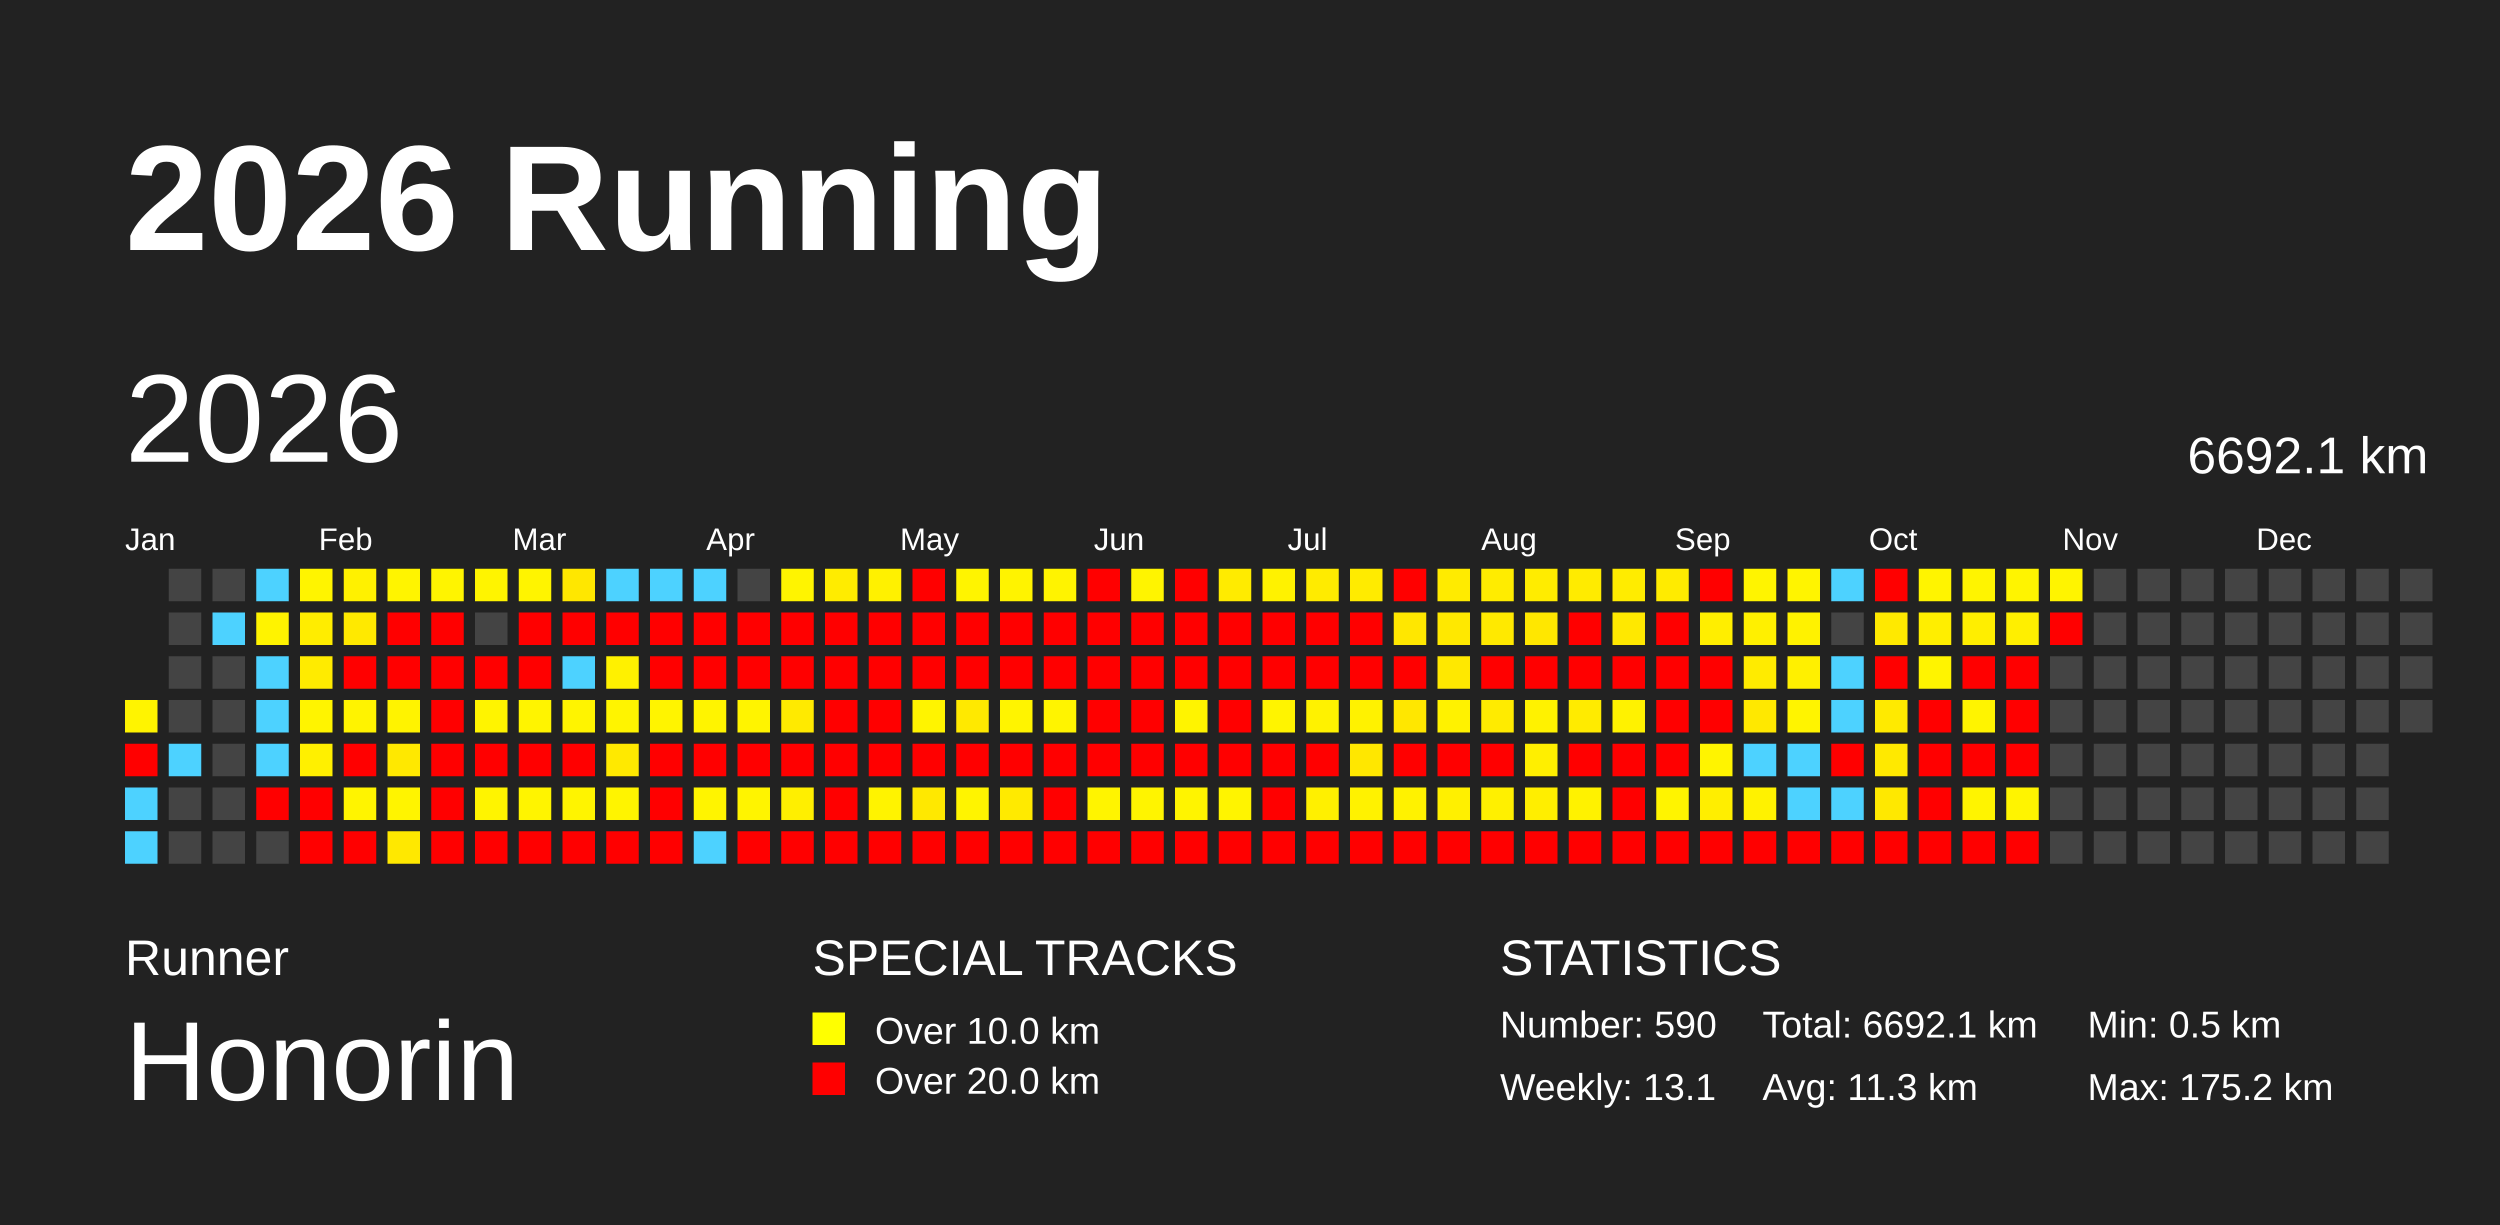
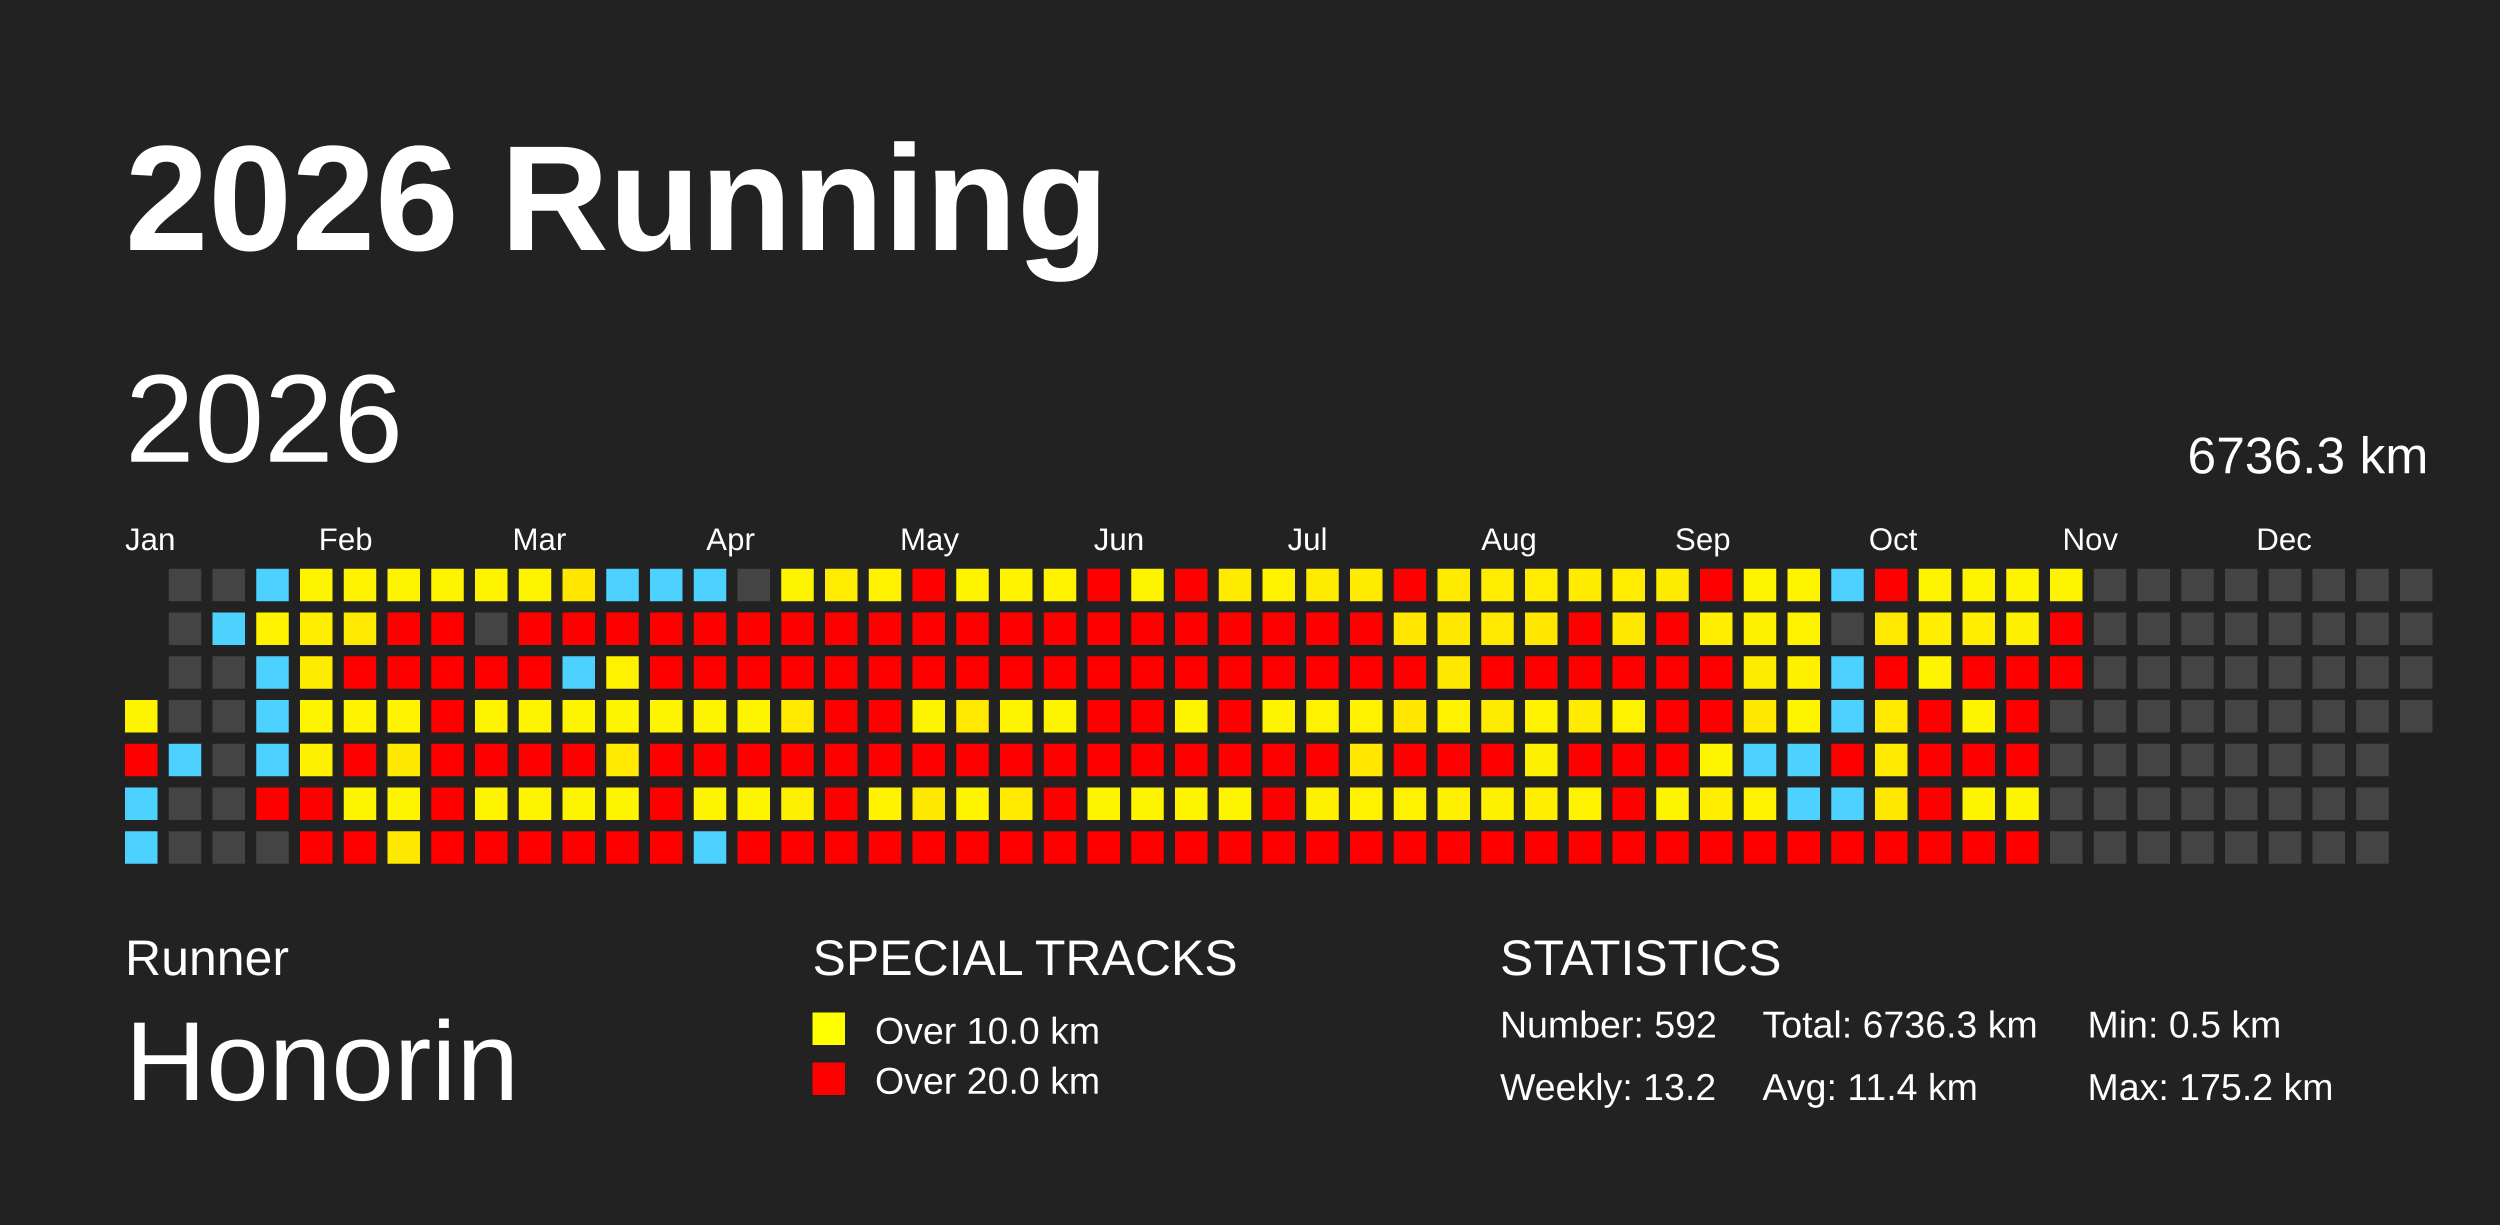
<svg xmlns="http://www.w3.org/2000/svg" baseProfile="full" height="98mm" version="1.1" viewBox="0,0,200,98" width="200mm">
  <defs />
  <rect fill="#222222" height="98" width="200" x="0" y="0" />
  <text fill="#FFFFFF" style="font-size:12px; font-family:Arial; font-weight:bold;" x="10" y="20">2026 Running</text>
  <text fill="#FFFFFF" style="font-size:4px; font-family:Arial" x="10" y="78">Runner</text>
  <text fill="#FFFFFF" style="font-size:9px; font-family:Arial" x="10" y="88">Honorin</text>
  <text fill="#FFFFFF" style="font-size:4px; font-family:Arial" x="65" y="78">SPECIAL TRACKS</text>
  <rect fill="yellow" height="2.6" width="2.6" x="65" y="81" />
  <text fill="#FFFFFF" style="font-size:3px; font-family:Arial" x="70" y="83.5">Over 10.0 km</text>
  <rect fill="red" height="2.6" width="2.6" x="65" y="85" />
  <text fill="#FFFFFF" style="font-size:3px; font-family:Arial" x="70" y="87.5">Over 20.0 km</text>
  <text fill="#FFFFFF" style="font-size:4px; font-family:Arial" x="120" y="78">STATISTICS</text>
-   <text fill="#FFFFFF" style="font-size:3px; font-family:Arial" x="120" y="83">Number: 590</text>
-   <text fill="#FFFFFF" style="font-size:3px; font-family:Arial" x="120" y="88">Weekly: 13.1</text>
-   <text fill="#FFFFFF" style="font-size:3px; font-family:Arial" x="141" y="83">Total: 6692.1 km</text>
-   <text fill="#FFFFFF" style="font-size:3px; font-family:Arial" x="141" y="88">Avg: 11.3 km</text>
+   <text fill="#FFFFFF" style="font-size:3px; font-family:Arial" x="120" y="83">Number: 592</text>
+   <text fill="#FFFFFF" style="font-size:3px; font-family:Arial" x="120" y="88">Weekly: 13.2</text>
+   <text fill="#FFFFFF" style="font-size:3px; font-family:Arial" x="141" y="83">Total: 6736.3 km</text>
+   <text fill="#FFFFFF" style="font-size:3px; font-family:Arial" x="141" y="88">Avg: 11.4 km</text>
  <text fill="#FFFFFF" style="font-size:3px; font-family:Arial" x="167" y="83">Min: 0.5 km</text>
  <text fill="#FFFFFF" style="font-size:3px; font-family:Arial" x="167" y="88">Max: 175.2 km</text>
  <text dominant-baseline="hanging" fill="#FFFFFF" style="font-size:10.0px; font-family:Arial;" x="10" y="30">2026</text>
-   <text dominant-baseline="hanging" fill="#FFFFFF" style="font-size:4.125px; font-family:Arial;" x="175" y="35">6692.1 km</text>
+   <text dominant-baseline="hanging" fill="#FFFFFF" style="font-size:4.125px; font-family:Arial;" x="175" y="35">6736.3 km</text>
  <text fill="#FFFFFF" style="font-size:2.5px; font-family:Arial" x="10.0" y="44">Jan</text>
  <text fill="#FFFFFF" style="font-size:2.5px; font-family:Arial" x="25.5" y="44">Feb</text>
  <text fill="#FFFFFF" style="font-size:2.5px; font-family:Arial" x="41.0" y="44">Mar</text>
  <text fill="#FFFFFF" style="font-size:2.5px; font-family:Arial" x="56.5" y="44">Apr</text>
  <text fill="#FFFFFF" style="font-size:2.5px; font-family:Arial" x="72.0" y="44">May</text>
  <text fill="#FFFFFF" style="font-size:2.5px; font-family:Arial" x="87.5" y="44">Jun</text>
  <text fill="#FFFFFF" style="font-size:2.5px; font-family:Arial" x="103.0" y="44">Jul</text>
  <text fill="#FFFFFF" style="font-size:2.5px; font-family:Arial" x="118.5" y="44">Aug</text>
  <text fill="#FFFFFF" style="font-size:2.5px; font-family:Arial" x="134.0" y="44">Sep</text>
  <text fill="#FFFFFF" style="font-size:2.5px; font-family:Arial" x="149.5" y="44">Oct</text>
  <text fill="#FFFFFF" style="font-size:2.5px; font-family:Arial" x="165.0" y="44">Nov</text>
  <text fill="#FFFFFF" style="font-size:2.5px; font-family:Arial" x="180.5" y="44">Dec</text>
  <rect fill="#fff400" height="2.6" width="2.6" x="10.0" y="56.0" />
  <rect fill="red" height="2.6" width="2.6" x="10.0" y="59.5" />
  <rect fill="#4dd2ff" height="2.6" width="2.6" x="10.0" y="63.0" />
  <rect fill="#4dd2ff" height="2.6" width="2.6" x="10.0" y="66.5" />
  <rect fill="#444444" height="2.6" width="2.6" x="13.5" y="45.5" />
  <rect fill="#444444" height="2.6" width="2.6" x="13.5" y="49.0" />
  <rect fill="#444444" height="2.6" width="2.6" x="13.5" y="52.5" />
  <rect fill="#444444" height="2.6" width="2.6" x="13.5" y="56.0" />
  <rect fill="#4dd2ff" height="2.6" width="2.6" x="13.5" y="59.5" />
  <rect fill="#444444" height="2.6" width="2.6" x="13.5" y="63.0" />
  <rect fill="#444444" height="2.6" width="2.6" x="13.5" y="66.5" />
  <rect fill="#444444" height="2.6" width="2.6" x="17.0" y="45.5" />
  <rect fill="#4dd2ff" height="2.6" width="2.6" x="17.0" y="49.0" />
  <rect fill="#444444" height="2.6" width="2.6" x="17.0" y="52.5" />
  <rect fill="#444444" height="2.6" width="2.6" x="17.0" y="56.0" />
  <rect fill="#444444" height="2.6" width="2.6" x="17.0" y="59.5" />
  <rect fill="#444444" height="2.6" width="2.6" x="17.0" y="63.0" />
  <rect fill="#444444" height="2.6" width="2.6" x="17.0" y="66.5" />
  <rect fill="#4dd2ff" height="2.6" width="2.6" x="20.5" y="45.5" />
  <rect fill="#fff300" height="2.6" width="2.6" x="20.5" y="49.0" />
  <rect fill="#4dd2ff" height="2.6" width="2.6" x="20.5" y="52.5" />
  <rect fill="#4dd2ff" height="2.6" width="2.6" x="20.5" y="56.0" />
  <rect fill="#4dd2ff" height="2.6" width="2.6" x="20.5" y="59.5" />
  <rect fill="red" height="2.6" width="2.6" x="20.5" y="63.0" />
  <rect fill="#444444" height="2.6" width="2.6" x="20.5" y="66.5" />
  <rect fill="#fff400" height="2.6" width="2.6" x="24.0" y="45.5" />
  <rect fill="#ffed00" height="2.6" width="2.6" x="24.0" y="49.0" />
  <rect fill="#ffeb00" height="2.6" width="2.6" x="24.0" y="52.5" />
  <rect fill="#fff400" height="2.6" width="2.6" x="24.0" y="56.0" />
  <rect fill="#fff000" height="2.6" width="2.6" x="24.0" y="59.5" />
  <rect fill="red" height="2.6" width="2.6" x="24.0" y="63.0" />
  <rect fill="red" height="2.6" width="2.6" x="24.0" y="66.5" />
  <rect fill="#fff100" height="2.6" width="2.6" x="27.5" y="45.5" />
  <rect fill="#ffe900" height="2.6" width="2.6" x="27.5" y="49.0" />
  <rect fill="red" height="2.6" width="2.6" x="27.5" y="52.5" />
  <rect fill="#fff300" height="2.6" width="2.6" x="27.5" y="56.0" />
  <rect fill="red" height="2.6" width="2.6" x="27.5" y="59.5" />
  <rect fill="#fff400" height="2.6" width="2.6" x="27.5" y="63.0" />
  <rect fill="red" height="2.6" width="2.6" x="27.5" y="66.5" />
  <rect fill="#fff400" height="2.6" width="2.6" x="31.0" y="45.5" />
  <rect fill="red" height="2.6" width="2.6" x="31.0" y="49.0" />
  <rect fill="red" height="2.6" width="2.6" x="31.0" y="52.5" />
  <rect fill="#fff300" height="2.6" width="2.6" x="31.0" y="56.0" />
  <rect fill="#ffe800" height="2.6" width="2.6" x="31.0" y="59.5" />
  <rect fill="#fff400" height="2.6" width="2.6" x="31.0" y="63.0" />
  <rect fill="#ffe800" height="2.6" width="2.6" x="31.0" y="66.5" />
  <rect fill="#fff400" height="2.6" width="2.6" x="34.5" y="45.5" />
  <rect fill="red" height="2.6" width="2.6" x="34.5" y="49.0" />
  <rect fill="red" height="2.6" width="2.6" x="34.5" y="52.5" />
  <rect fill="red" height="2.6" width="2.6" x="34.5" y="56.0" />
  <rect fill="red" height="2.6" width="2.6" x="34.5" y="59.5" />
  <rect fill="red" height="2.6" width="2.6" x="34.5" y="63.0" />
  <rect fill="red" height="2.6" width="2.6" x="34.5" y="66.5" />
  <rect fill="#fff400" height="2.6" width="2.6" x="38.0" y="45.5" />
  <rect fill="#444444" height="2.6" width="2.6" x="38.0" y="49.0" />
  <rect fill="red" height="2.6" width="2.6" x="38.0" y="52.5" />
  <rect fill="#fff400" height="2.6" width="2.6" x="38.0" y="56.0" />
  <rect fill="red" height="2.6" width="2.6" x="38.0" y="59.5" />
  <rect fill="#fff400" height="2.6" width="2.6" x="38.0" y="63.0" />
  <rect fill="red" height="2.6" width="2.6" x="38.0" y="66.5" />
  <rect fill="#fff400" height="2.6" width="2.6" x="41.5" y="45.5" />
  <rect fill="red" height="2.6" width="2.6" x="41.5" y="49.0" />
  <rect fill="red" height="2.6" width="2.6" x="41.5" y="52.5" />
  <rect fill="#fff400" height="2.6" width="2.6" x="41.5" y="56.0" />
  <rect fill="red" height="2.6" width="2.6" x="41.5" y="59.5" />
  <rect fill="#fff400" height="2.6" width="2.6" x="41.5" y="63.0" />
  <rect fill="red" height="2.6" width="2.6" x="41.5" y="66.5" />
  <rect fill="#ffe700" height="2.6" width="2.6" x="45.0" y="45.5" />
  <rect fill="red" height="2.6" width="2.6" x="45.0" y="49.0" />
  <rect fill="#4dd2ff" height="2.6" width="2.6" x="45.0" y="52.5" />
  <rect fill="#fff400" height="2.6" width="2.6" x="45.0" y="56.0" />
  <rect fill="red" height="2.6" width="2.6" x="45.0" y="59.5" />
  <rect fill="#fff400" height="2.6" width="2.6" x="45.0" y="63.0" />
  <rect fill="red" height="2.6" width="2.6" x="45.0" y="66.5" />
  <rect fill="#4dd2ff" height="2.6" width="2.6" x="48.5" y="45.5" />
  <rect fill="red" height="2.6" width="2.6" x="48.5" y="49.0" />
  <rect fill="#fff100" height="2.6" width="2.6" x="48.5" y="52.5" />
  <rect fill="#fff400" height="2.6" width="2.6" x="48.5" y="56.0" />
  <rect fill="#ffe900" height="2.6" width="2.6" x="48.5" y="59.5" />
  <rect fill="#fff400" height="2.6" width="2.6" x="48.5" y="63.0" />
  <rect fill="red" height="2.6" width="2.6" x="48.5" y="66.5" />
  <rect fill="#4dd2ff" height="2.6" width="2.6" x="52.0" y="45.5" />
  <rect fill="red" height="2.6" width="2.6" x="52.0" y="49.0" />
  <rect fill="red" height="2.6" width="2.6" x="52.0" y="52.5" />
  <rect fill="#fff400" height="2.6" width="2.6" x="52.0" y="56.0" />
  <rect fill="red" height="2.6" width="2.6" x="52.0" y="59.5" />
  <rect fill="red" height="2.6" width="2.6" x="52.0" y="63.0" />
  <rect fill="red" height="2.6" width="2.6" x="52.0" y="66.5" />
  <rect fill="#4dd2ff" height="2.6" width="2.6" x="55.5" y="45.5" />
  <rect fill="red" height="2.6" width="2.6" x="55.5" y="49.0" />
  <rect fill="red" height="2.6" width="2.6" x="55.5" y="52.5" />
  <rect fill="#fff400" height="2.6" width="2.6" x="55.5" y="56.0" />
  <rect fill="red" height="2.6" width="2.6" x="55.5" y="59.5" />
  <rect fill="#fff400" height="2.6" width="2.6" x="55.5" y="63.0" />
  <rect fill="#4dd2ff" height="2.6" width="2.6" x="55.5" y="66.5" />
  <rect fill="#444444" height="2.6" width="2.6" x="59.0" y="45.5" />
  <rect fill="red" height="2.6" width="2.6" x="59.0" y="49.0" />
  <rect fill="red" height="2.6" width="2.6" x="59.0" y="52.5" />
  <rect fill="#fff400" height="2.6" width="2.6" x="59.0" y="56.0" />
  <rect fill="red" height="2.6" width="2.6" x="59.0" y="59.5" />
  <rect fill="#fff400" height="2.6" width="2.6" x="59.0" y="63.0" />
  <rect fill="red" height="2.6" width="2.6" x="59.0" y="66.5" />
  <rect fill="#fff400" height="2.6" width="2.6" x="62.5" y="45.5" />
  <rect fill="red" height="2.6" width="2.6" x="62.5" y="49.0" />
  <rect fill="red" height="2.6" width="2.6" x="62.5" y="52.5" />
  <rect fill="#ffea00" height="2.6" width="2.6" x="62.5" y="56.0" />
  <rect fill="red" height="2.6" width="2.6" x="62.5" y="59.5" />
  <rect fill="#ffef00" height="2.6" width="2.6" x="62.5" y="63.0" />
  <rect fill="red" height="2.6" width="2.6" x="62.5" y="66.5" />
  <rect fill="#ffec00" height="2.6" width="2.6" x="66.0" y="45.5" />
  <rect fill="red" height="2.6" width="2.6" x="66.0" y="49.0" />
  <rect fill="red" height="2.6" width="2.6" x="66.0" y="52.5" />
  <rect fill="red" height="2.6" width="2.6" x="66.0" y="56.0" />
  <rect fill="red" height="2.6" width="2.6" x="66.0" y="59.5" />
  <rect fill="red" height="2.6" width="2.6" x="66.0" y="63.0" />
  <rect fill="red" height="2.6" width="2.6" x="66.0" y="66.5" />
  <rect fill="#fff100" height="2.6" width="2.6" x="69.5" y="45.5" />
  <rect fill="red" height="2.6" width="2.6" x="69.5" y="49.0" />
  <rect fill="red" height="2.6" width="2.6" x="69.5" y="52.5" />
  <rect fill="red" height="2.6" width="2.6" x="69.5" y="56.0" />
  <rect fill="red" height="2.6" width="2.6" x="69.5" y="59.5" />
  <rect fill="#fff300" height="2.6" width="2.6" x="69.5" y="63.0" />
  <rect fill="red" height="2.6" width="2.6" x="69.5" y="66.5" />
  <rect fill="red" height="2.6" width="2.6" x="73.0" y="45.5" />
  <rect fill="red" height="2.6" width="2.6" x="73.0" y="49.0" />
  <rect fill="red" height="2.6" width="2.6" x="73.0" y="52.5" />
  <rect fill="#fff400" height="2.6" width="2.6" x="73.0" y="56.0" />
  <rect fill="red" height="2.6" width="2.6" x="73.0" y="59.5" />
  <rect fill="#ffe800" height="2.6" width="2.6" x="73.0" y="63.0" />
  <rect fill="red" height="2.6" width="2.6" x="73.0" y="66.5" />
  <rect fill="#fff400" height="2.6" width="2.6" x="76.5" y="45.5" />
  <rect fill="red" height="2.6" width="2.6" x="76.5" y="49.0" />
  <rect fill="red" height="2.6" width="2.6" x="76.5" y="52.5" />
  <rect fill="#ffe900" height="2.6" width="2.6" x="76.5" y="56.0" />
  <rect fill="red" height="2.6" width="2.6" x="76.5" y="59.5" />
  <rect fill="#fff400" height="2.6" width="2.6" x="76.5" y="63.0" />
  <rect fill="red" height="2.6" width="2.6" x="76.5" y="66.5" />
  <rect fill="#fff300" height="2.6" width="2.6" x="80.0" y="45.5" />
  <rect fill="red" height="2.6" width="2.6" x="80.0" y="49.0" />
  <rect fill="red" height="2.6" width="2.6" x="80.0" y="52.5" />
  <rect fill="#fff400" height="2.6" width="2.6" x="80.0" y="56.0" />
  <rect fill="red" height="2.6" width="2.6" x="80.0" y="59.5" />
  <rect fill="#ffea00" height="2.6" width="2.6" x="80.0" y="63.0" />
  <rect fill="red" height="2.6" width="2.6" x="80.0" y="66.5" />
  <rect fill="#fff300" height="2.6" width="2.6" x="83.5" y="45.5" />
  <rect fill="red" height="2.6" width="2.6" x="83.5" y="49.0" />
  <rect fill="red" height="2.6" width="2.6" x="83.5" y="52.5" />
  <rect fill="#fff400" height="2.6" width="2.6" x="83.5" y="56.0" />
  <rect fill="red" height="2.6" width="2.6" x="83.5" y="59.5" />
  <rect fill="red" height="2.6" width="2.6" x="83.5" y="63.0" />
  <rect fill="red" height="2.6" width="2.6" x="83.5" y="66.5" />
  <rect fill="red" height="2.6" width="2.6" x="87.0" y="45.5" />
  <rect fill="red" height="2.6" width="2.6" x="87.0" y="49.0" />
  <rect fill="red" height="2.6" width="2.6" x="87.0" y="52.5" />
  <rect fill="red" height="2.6" width="2.6" x="87.0" y="56.0" />
  <rect fill="red" height="2.6" width="2.6" x="87.0" y="59.5" />
  <rect fill="#fff400" height="2.6" width="2.6" x="87.0" y="63.0" />
  <rect fill="red" height="2.6" width="2.6" x="87.0" y="66.5" />
  <rect fill="#fff400" height="2.6" width="2.6" x="90.5" y="45.5" />
  <rect fill="red" height="2.6" width="2.6" x="90.5" y="49.0" />
  <rect fill="red" height="2.6" width="2.6" x="90.5" y="52.5" />
  <rect fill="red" height="2.6" width="2.6" x="90.5" y="56.0" />
  <rect fill="red" height="2.6" width="2.6" x="90.5" y="59.5" />
  <rect fill="#fff400" height="2.6" width="2.6" x="90.5" y="63.0" />
  <rect fill="red" height="2.6" width="2.6" x="90.5" y="66.5" />
  <rect fill="red" height="2.6" width="2.6" x="94.0" y="45.5" />
  <rect fill="red" height="2.6" width="2.6" x="94.0" y="49.0" />
  <rect fill="red" height="2.6" width="2.6" x="94.0" y="52.5" />
  <rect fill="#fff400" height="2.6" width="2.6" x="94.0" y="56.0" />
  <rect fill="red" height="2.6" width="2.6" x="94.0" y="59.5" />
  <rect fill="#fff400" height="2.6" width="2.6" x="94.0" y="63.0" />
  <rect fill="red" height="2.6" width="2.6" x="94.0" y="66.5" />
  <rect fill="#ffeb00" height="2.6" width="2.6" x="97.5" y="45.5" />
  <rect fill="red" height="2.6" width="2.6" x="97.5" y="49.0" />
  <rect fill="red" height="2.6" width="2.6" x="97.5" y="52.5" />
  <rect fill="red" height="2.6" width="2.6" x="97.5" y="56.0" />
  <rect fill="red" height="2.6" width="2.6" x="97.5" y="59.5" />
  <rect fill="#fff400" height="2.6" width="2.6" x="97.5" y="63.0" />
  <rect fill="red" height="2.6" width="2.6" x="97.5" y="66.5" />
  <rect fill="#fff200" height="2.6" width="2.6" x="101.0" y="45.5" />
  <rect fill="red" height="2.6" width="2.6" x="101.0" y="49.0" />
  <rect fill="red" height="2.6" width="2.6" x="101.0" y="52.5" />
  <rect fill="#fff400" height="2.6" width="2.6" x="101.0" y="56.0" />
  <rect fill="red" height="2.6" width="2.6" x="101.0" y="59.5" />
  <rect fill="red" height="2.6" width="2.6" x="101.0" y="63.0" />
  <rect fill="red" height="2.6" width="2.6" x="101.0" y="66.5" />
  <rect fill="#ffeb00" height="2.6" width="2.6" x="104.5" y="45.5" />
  <rect fill="red" height="2.6" width="2.6" x="104.5" y="49.0" />
  <rect fill="red" height="2.6" width="2.6" x="104.5" y="52.5" />
  <rect fill="#fff200" height="2.6" width="2.6" x="104.5" y="56.0" />
  <rect fill="red" height="2.6" width="2.6" x="104.5" y="59.5" />
  <rect fill="#fff000" height="2.6" width="2.6" x="104.5" y="63.0" />
  <rect fill="red" height="2.6" width="2.6" x="104.5" y="66.5" />
  <rect fill="#ffeb00" height="2.6" width="2.6" x="108.0" y="45.5" />
  <rect fill="red" height="2.6" width="2.6" x="108.0" y="49.0" />
  <rect fill="red" height="2.6" width="2.6" x="108.0" y="52.5" />
  <rect fill="#fff200" height="2.6" width="2.6" x="108.0" y="56.0" />
  <rect fill="#ffe700" height="2.6" width="2.6" x="108.0" y="59.5" />
  <rect fill="#fff200" height="2.6" width="2.6" x="108.0" y="63.0" />
  <rect fill="red" height="2.6" width="2.6" x="108.0" y="66.5" />
  <rect fill="red" height="2.6" width="2.6" x="111.5" y="45.5" />
  <rect fill="#ffe700" height="2.6" width="2.6" x="111.5" y="49.0" />
  <rect fill="red" height="2.6" width="2.6" x="111.5" y="52.5" />
  <rect fill="#ffe700" height="2.6" width="2.6" x="111.5" y="56.0" />
  <rect fill="red" height="2.6" width="2.6" x="111.5" y="59.5" />
  <rect fill="#fff200" height="2.6" width="2.6" x="111.5" y="63.0" />
  <rect fill="red" height="2.6" width="2.6" x="111.5" y="66.5" />
  <rect fill="#ffeb00" height="2.6" width="2.6" x="115.0" y="45.5" />
  <rect fill="#ffe800" height="2.6" width="2.6" x="115.0" y="49.0" />
  <rect fill="#ffe800" height="2.6" width="2.6" x="115.0" y="52.5" />
  <rect fill="#fff200" height="2.6" width="2.6" x="115.0" y="56.0" />
  <rect fill="red" height="2.6" width="2.6" x="115.0" y="59.5" />
  <rect fill="#fff000" height="2.6" width="2.6" x="115.0" y="63.0" />
  <rect fill="red" height="2.6" width="2.6" x="115.0" y="66.5" />
  <rect fill="#ffec00" height="2.6" width="2.6" x="118.5" y="45.5" />
  <rect fill="#ffe900" height="2.6" width="2.6" x="118.5" y="49.0" />
  <rect fill="red" height="2.6" width="2.6" x="118.5" y="52.5" />
  <rect fill="#ffeb00" height="2.6" width="2.6" x="118.5" y="56.0" />
  <rect fill="red" height="2.6" width="2.6" x="118.5" y="59.5" />
  <rect fill="#fff000" height="2.6" width="2.6" x="118.5" y="63.0" />
  <rect fill="red" height="2.6" width="2.6" x="118.5" y="66.5" />
  <rect fill="#ffec00" height="2.6" width="2.6" x="122.0" y="45.5" />
  <rect fill="#ffe700" height="2.6" width="2.6" x="122.0" y="49.0" />
  <rect fill="red" height="2.6" width="2.6" x="122.0" y="52.5" />
  <rect fill="#fff200" height="2.6" width="2.6" x="122.0" y="56.0" />
  <rect fill="#ffef00" height="2.6" width="2.6" x="122.0" y="59.5" />
  <rect fill="#ffee00" height="2.6" width="2.6" x="122.0" y="63.0" />
  <rect fill="red" height="2.6" width="2.6" x="122.0" y="66.5" />
  <rect fill="#ffeb00" height="2.6" width="2.6" x="125.5" y="45.5" />
  <rect fill="red" height="2.6" width="2.6" x="125.5" y="49.0" />
  <rect fill="red" height="2.6" width="2.6" x="125.5" y="52.5" />
  <rect fill="#ffeb00" height="2.6" width="2.6" x="125.5" y="56.0" />
  <rect fill="red" height="2.6" width="2.6" x="125.5" y="59.5" />
  <rect fill="#fff200" height="2.6" width="2.6" x="125.5" y="63.0" />
  <rect fill="red" height="2.6" width="2.6" x="125.5" y="66.5" />
  <rect fill="#ffec00" height="2.6" width="2.6" x="129.0" y="45.5" />
  <rect fill="#ffe800" height="2.6" width="2.6" x="129.0" y="49.0" />
  <rect fill="red" height="2.6" width="2.6" x="129.0" y="52.5" />
  <rect fill="#fff200" height="2.6" width="2.6" x="129.0" y="56.0" />
  <rect fill="red" height="2.6" width="2.6" x="129.0" y="59.5" />
  <rect fill="red" height="2.6" width="2.6" x="129.0" y="63.0" />
  <rect fill="red" height="2.6" width="2.6" x="129.0" y="66.5" />
  <rect fill="#ffeb00" height="2.6" width="2.6" x="132.5" y="45.5" />
  <rect fill="red" height="2.6" width="2.6" x="132.5" y="49.0" />
  <rect fill="red" height="2.6" width="2.6" x="132.5" y="52.5" />
  <rect fill="red" height="2.6" width="2.6" x="132.5" y="56.0" />
  <rect fill="red" height="2.6" width="2.6" x="132.5" y="59.5" />
  <rect fill="#fff400" height="2.6" width="2.6" x="132.5" y="63.0" />
  <rect fill="red" height="2.6" width="2.6" x="132.5" y="66.5" />
  <rect fill="red" height="2.6" width="2.6" x="136.0" y="45.5" />
  <rect fill="#ffee00" height="2.6" width="2.6" x="136.0" y="49.0" />
  <rect fill="red" height="2.6" width="2.6" x="136.0" y="52.5" />
  <rect fill="red" height="2.6" width="2.6" x="136.0" y="56.0" />
  <rect fill="#fff400" height="2.6" width="2.6" x="136.0" y="59.5" />
  <rect fill="#ffee00" height="2.6" width="2.6" x="136.0" y="63.0" />
  <rect fill="red" height="2.6" width="2.6" x="136.0" y="66.5" />
  <rect fill="#fff400" height="2.6" width="2.6" x="139.5" y="45.5" />
  <rect fill="#fff000" height="2.6" width="2.6" x="139.5" y="49.0" />
  <rect fill="#ffeb00" height="2.6" width="2.6" x="139.5" y="52.5" />
  <rect fill="#ffe800" height="2.6" width="2.6" x="139.5" y="56.0" />
  <rect fill="#4dd2ff" height="2.6" width="2.6" x="139.5" y="59.5" />
  <rect fill="#fff200" height="2.6" width="2.6" x="139.5" y="63.0" />
  <rect fill="red" height="2.6" width="2.6" x="139.5" y="66.5" />
  <rect fill="#fff400" height="2.6" width="2.6" x="143.0" y="45.5" />
  <rect fill="#fff200" height="2.6" width="2.6" x="143.0" y="49.0" />
  <rect fill="#fff000" height="2.6" width="2.6" x="143.0" y="52.5" />
  <rect fill="#fff400" height="2.6" width="2.6" x="143.0" y="56.0" />
  <rect fill="#4dd2ff" height="2.6" width="2.6" x="143.0" y="59.5" />
  <rect fill="#4dd2ff" height="2.6" width="2.6" x="143.0" y="63.0" />
  <rect fill="red" height="2.6" width="2.6" x="143.0" y="66.5" />
  <rect fill="#4dd2ff" height="2.6" width="2.6" x="146.5" y="45.5" />
  <rect fill="#444444" height="2.6" width="2.6" x="146.5" y="49.0" />
  <rect fill="#4dd2ff" height="2.6" width="2.6" x="146.5" y="52.5" />
  <rect fill="#4dd2ff" height="2.6" width="2.6" x="146.5" y="56.0" />
  <rect fill="red" height="2.6" width="2.6" x="146.5" y="59.5" />
  <rect fill="#4dd2ff" height="2.6" width="2.6" x="146.5" y="63.0" />
  <rect fill="red" height="2.6" width="2.6" x="146.5" y="66.5" />
  <rect fill="red" height="2.6" width="2.6" x="150.0" y="45.5" />
  <rect fill="#ffe900" height="2.6" width="2.6" x="150.0" y="49.0" />
  <rect fill="red" height="2.6" width="2.6" x="150.0" y="52.5" />
  <rect fill="#ffea00" height="2.6" width="2.6" x="150.0" y="56.0" />
  <rect fill="#ffe900" height="2.6" width="2.6" x="150.0" y="59.5" />
  <rect fill="#ffe800" height="2.6" width="2.6" x="150.0" y="63.0" />
  <rect fill="red" height="2.6" width="2.6" x="150.0" y="66.5" />
  <rect fill="#fff400" height="2.6" width="2.6" x="153.5" y="45.5" />
  <rect fill="#ffee00" height="2.6" width="2.6" x="153.5" y="49.0" />
  <rect fill="#fff400" height="2.6" width="2.6" x="153.5" y="52.5" />
  <rect fill="red" height="2.6" width="2.6" x="153.5" y="56.0" />
  <rect fill="red" height="2.6" width="2.6" x="153.5" y="59.5" />
  <rect fill="red" height="2.6" width="2.6" x="153.5" y="63.0" />
  <rect fill="red" height="2.6" width="2.6" x="153.5" y="66.5" />
  <rect fill="#fff400" height="2.6" width="2.6" x="157.0" y="45.5" />
  <rect fill="#ffee00" height="2.6" width="2.6" x="157.0" y="49.0" />
  <rect fill="red" height="2.6" width="2.6" x="157.0" y="52.5" />
  <rect fill="#fff400" height="2.6" width="2.6" x="157.0" y="56.0" />
  <rect fill="red" height="2.6" width="2.6" x="157.0" y="59.5" />
  <rect fill="#fff400" height="2.6" width="2.6" x="157.0" y="63.0" />
  <rect fill="red" height="2.6" width="2.6" x="157.0" y="66.5" />
  <rect fill="#fff400" height="2.6" width="2.6" x="160.5" y="45.5" />
  <rect fill="#ffef00" height="2.6" width="2.6" x="160.5" y="49.0" />
  <rect fill="red" height="2.6" width="2.6" x="160.5" y="52.5" />
  <rect fill="red" height="2.6" width="2.6" x="160.5" y="56.0" />
  <rect fill="red" height="2.6" width="2.6" x="160.5" y="59.5" />
  <rect fill="#fff400" height="2.6" width="2.6" x="160.5" y="63.0" />
  <rect fill="red" height="2.6" width="2.6" x="160.5" y="66.5" />
  <rect fill="#fff400" height="2.6" width="2.6" x="164.0" y="45.5" />
  <rect fill="red" height="2.6" width="2.6" x="164.0" y="49.0" />
-   <rect fill="#444444" height="2.6" width="2.6" x="164.0" y="52.5" />
+   <rect fill="red" height="2.6" width="2.6" x="164.0" y="52.5" />
  <rect fill="#444444" height="2.6" width="2.6" x="164.0" y="56.0" />
  <rect fill="#444444" height="2.6" width="2.6" x="164.0" y="59.5" />
  <rect fill="#444444" height="2.6" width="2.6" x="164.0" y="63.0" />
  <rect fill="#444444" height="2.6" width="2.6" x="164.0" y="66.5" />
  <rect fill="#444444" height="2.6" width="2.6" x="167.5" y="45.5" />
  <rect fill="#444444" height="2.6" width="2.6" x="167.5" y="49.0" />
  <rect fill="#444444" height="2.6" width="2.6" x="167.5" y="52.5" />
  <rect fill="#444444" height="2.6" width="2.6" x="167.5" y="56.0" />
  <rect fill="#444444" height="2.6" width="2.6" x="167.5" y="59.5" />
  <rect fill="#444444" height="2.6" width="2.6" x="167.5" y="63.0" />
  <rect fill="#444444" height="2.6" width="2.6" x="167.5" y="66.5" />
  <rect fill="#444444" height="2.6" width="2.6" x="171.0" y="45.5" />
  <rect fill="#444444" height="2.6" width="2.6" x="171.0" y="49.0" />
  <rect fill="#444444" height="2.6" width="2.6" x="171.0" y="52.5" />
  <rect fill="#444444" height="2.6" width="2.6" x="171.0" y="56.0" />
  <rect fill="#444444" height="2.6" width="2.6" x="171.0" y="59.5" />
  <rect fill="#444444" height="2.6" width="2.6" x="171.0" y="63.0" />
  <rect fill="#444444" height="2.6" width="2.6" x="171.0" y="66.5" />
  <rect fill="#444444" height="2.6" width="2.6" x="174.5" y="45.5" />
  <rect fill="#444444" height="2.6" width="2.6" x="174.5" y="49.0" />
  <rect fill="#444444" height="2.6" width="2.6" x="174.5" y="52.5" />
  <rect fill="#444444" height="2.6" width="2.6" x="174.5" y="56.0" />
  <rect fill="#444444" height="2.6" width="2.6" x="174.5" y="59.5" />
  <rect fill="#444444" height="2.6" width="2.6" x="174.5" y="63.0" />
  <rect fill="#444444" height="2.6" width="2.6" x="174.5" y="66.5" />
  <rect fill="#444444" height="2.6" width="2.6" x="178.0" y="45.5" />
  <rect fill="#444444" height="2.6" width="2.6" x="178.0" y="49.0" />
  <rect fill="#444444" height="2.6" width="2.6" x="178.0" y="52.5" />
  <rect fill="#444444" height="2.6" width="2.6" x="178.0" y="56.0" />
  <rect fill="#444444" height="2.6" width="2.6" x="178.0" y="59.5" />
  <rect fill="#444444" height="2.6" width="2.6" x="178.0" y="63.0" />
  <rect fill="#444444" height="2.6" width="2.6" x="178.0" y="66.5" />
  <rect fill="#444444" height="2.6" width="2.6" x="181.5" y="45.5" />
  <rect fill="#444444" height="2.6" width="2.6" x="181.5" y="49.0" />
  <rect fill="#444444" height="2.6" width="2.6" x="181.5" y="52.5" />
  <rect fill="#444444" height="2.6" width="2.6" x="181.5" y="56.0" />
  <rect fill="#444444" height="2.6" width="2.6" x="181.5" y="59.5" />
  <rect fill="#444444" height="2.6" width="2.6" x="181.5" y="63.0" />
  <rect fill="#444444" height="2.6" width="2.6" x="181.5" y="66.5" />
  <rect fill="#444444" height="2.6" width="2.6" x="185.0" y="45.5" />
  <rect fill="#444444" height="2.6" width="2.6" x="185.0" y="49.0" />
  <rect fill="#444444" height="2.6" width="2.6" x="185.0" y="52.5" />
  <rect fill="#444444" height="2.6" width="2.6" x="185.0" y="56.0" />
  <rect fill="#444444" height="2.6" width="2.6" x="185.0" y="59.5" />
  <rect fill="#444444" height="2.6" width="2.6" x="185.0" y="63.0" />
  <rect fill="#444444" height="2.6" width="2.6" x="185.0" y="66.5" />
  <rect fill="#444444" height="2.6" width="2.6" x="188.5" y="45.5" />
  <rect fill="#444444" height="2.6" width="2.6" x="188.5" y="49.0" />
  <rect fill="#444444" height="2.6" width="2.6" x="188.5" y="52.5" />
  <rect fill="#444444" height="2.6" width="2.6" x="188.5" y="56.0" />
  <rect fill="#444444" height="2.6" width="2.6" x="188.5" y="59.5" />
  <rect fill="#444444" height="2.6" width="2.6" x="188.5" y="63.0" />
  <rect fill="#444444" height="2.6" width="2.6" x="188.5" y="66.5" />
  <rect fill="#444444" height="2.6" width="2.6" x="192.0" y="45.5" />
  <rect fill="#444444" height="2.6" width="2.6" x="192.0" y="49.0" />
  <rect fill="#444444" height="2.6" width="2.6" x="192.0" y="52.5" />
  <rect fill="#444444" height="2.6" width="2.6" x="192.0" y="56.0" />
</svg>
